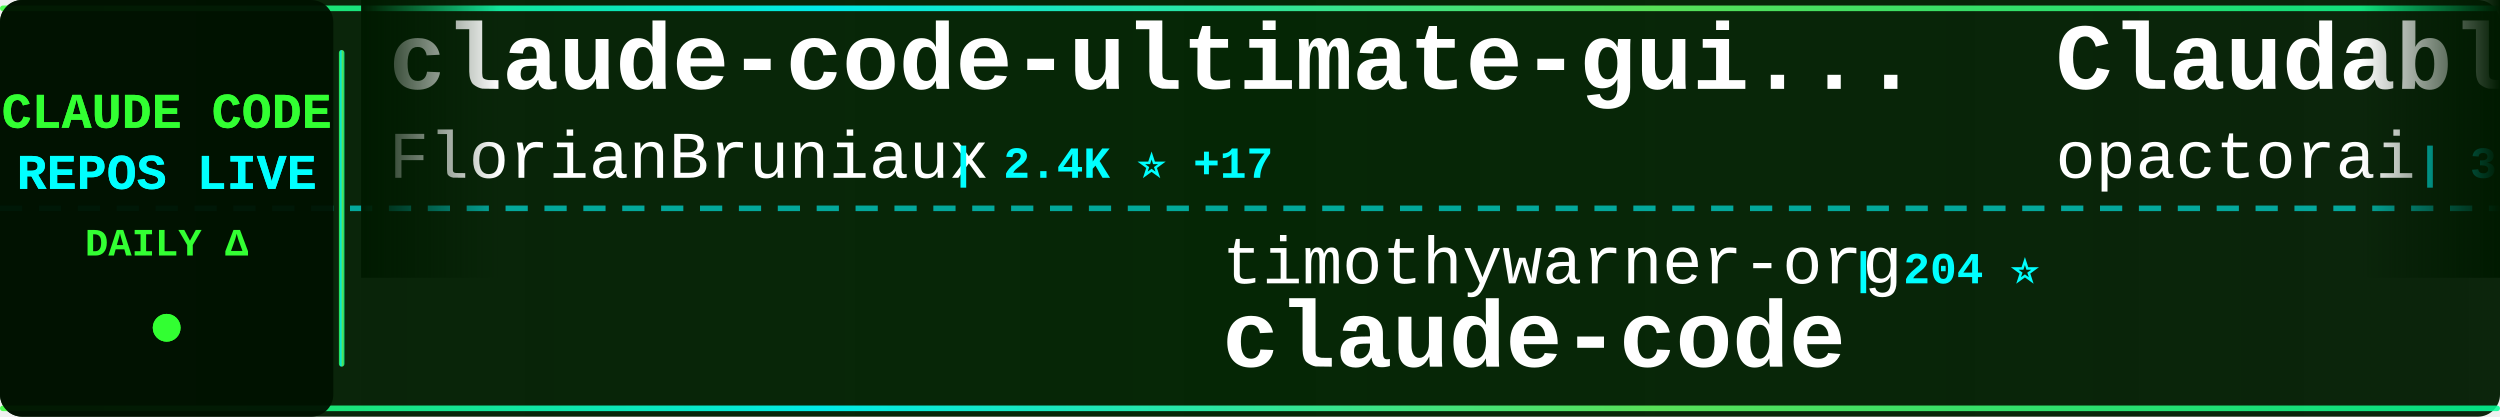
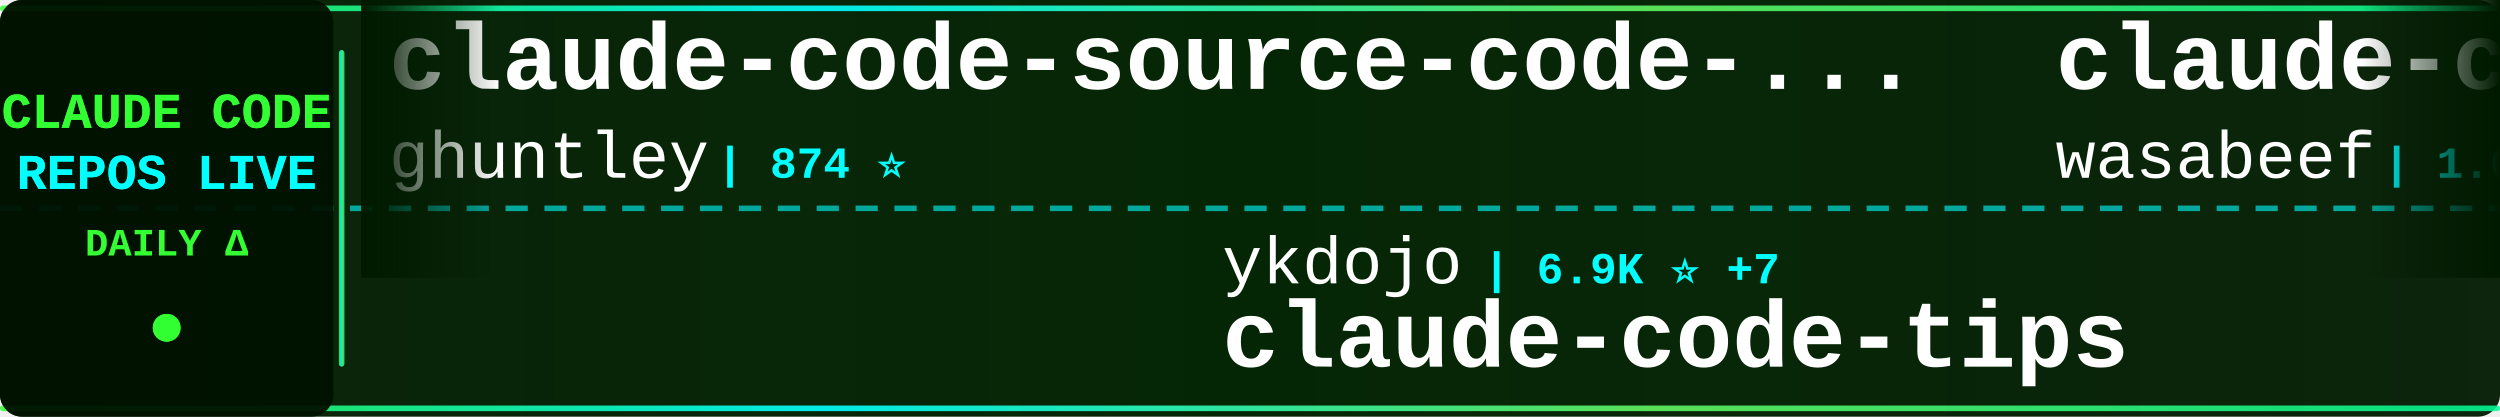
<svg xmlns="http://www.w3.org/2000/svg" width="900" height="150">
  <defs>
    <linearGradient id="tickerBg" x1="0%" y1="0%" x2="100%" y2="0%">
      <stop offset="0%" style="stop-color:#001a00;stop-opacity:0.95" />
      <stop offset="50%" style="stop-color:#002200;stop-opacity:0.98" />
      <stop offset="100%" style="stop-color:#001a00;stop-opacity:0.95" />
    </linearGradient>
    <linearGradient id="borderGrad" x1="0%" y1="0%" x2="100%" y2="0%">
      <stop offset="0%" style="stop-color:#33ff33;stop-opacity:0.85">
        <animate attributeName="stop-opacity" values="0.85;1;0.85" dur="2s" repeatCount="indefinite" />
      </stop>
      <stop offset="33%" style="stop-color:#00ffff;stop-opacity:0.9">
        <animate attributeName="stop-opacity" values="0.9;1;0.9" dur="2.2s" repeatCount="indefinite" />
      </stop>
      <stop offset="66%" style="stop-color:#66ff66;stop-opacity:0.85">
        <animate attributeName="stop-opacity" values="0.85;1;0.85" dur="1.8s" repeatCount="indefinite" />
      </stop>
      <stop offset="100%" style="stop-color:#00ff99;stop-opacity:0.85">
        <animate attributeName="stop-opacity" values="0.85;1;0.85" dur="2s" repeatCount="indefinite" />
      </stop>
    </linearGradient>
    <filter id="textGlow">
      <feGaussianBlur stdDeviation="0.1" result="coloredBlur" />
      <feMerge>
        <feMergeNode in="coloredBlur" />
        <feMergeNode in="SourceGraphic" />
      </feMerge>
    </filter>
    <filter id="metricGlow">
      <feGaussianBlur stdDeviation="0.2" result="coloredBlur" />
      <feMerge>
        <feMergeNode in="coloredBlur" />
        <feMergeNode in="SourceGraphic" />
      </feMerge>
    </filter>
    <linearGradient id="leftFade" x1="0%" y1="0%" x2="100%" y2="0%">
      <stop offset="0%" style="stop-color:#001a00;stop-opacity:1" />
      <stop offset="100%" style="stop-color:#001a00;stop-opacity:0" />
    </linearGradient>
    <linearGradient id="rightFade" x1="0%" y1="0%" x2="100%" y2="0%">
      <stop offset="0%" style="stop-color:#001a00;stop-opacity:0" />
      <stop offset="100%" style="stop-color:#001a00;stop-opacity:1" />
    </linearGradient>
  </defs>
  <rect width="900" height="150" fill="url(#tickerBg)" rx="8" />
  <rect x="0" y="2" width="900" height="2" fill="url(#borderGrad)" rx="1" />
  <rect x="0" y="146" width="900" height="2" fill="url(#borderGrad)" rx="1" />
  <line x1="0" y1="75" x2="900" y2="75" stroke="#00ffff" stroke-width="2" stroke-dasharray="8 6" opacity="0.6" />
  <rect x="0" y="0" width="120" height="150" fill="#001100" opacity="0.95" rx="8" />
  <text x="60" y="46" font-family="'Courier New', monospace" font-size="18" font-weight="bold" fill="#33ff33" text-anchor="middle" filter="url(#textGlow)">
    CLAUDE CODE
  </text>
  <text x="60" y="68" font-family="'Courier New', monospace" font-size="18" font-weight="bold" fill="#00ffff" text-anchor="middle" filter="url(#textGlow)">
    REPOS LIVE
  </text>
  <text x="60" y="92" font-family="'Courier New', monospace" font-size="14" font-weight="bold" fill="#33ff33" text-anchor="middle">
    DAILY Δ
  </text>
  <circle cx="60" cy="118" r="5" fill="#33ff33" filter="url(#metricGlow)">
    <animate attributeName="r" values="4;6;4" dur="1.5s" repeatCount="indefinite" />
    <animate attributeName="opacity" values="0.6;1;0.6" dur="1.5s" repeatCount="indefinite" />
  </circle>
  <rect x="122" y="18" width="2" height="114" fill="url(#borderGrad)" rx="1" />
  <clipPath id="tickerClip">
    <rect x="130" y="0" width="770" height="150" />
  </clipPath>
  <g clip-path="url(#tickerClip)">
    <g id="tickerItems">
      <animateTransform attributeName="transform" attributeType="XML" type="translate" from="0 0" to="-3000 0" dur="54s" repeatCount="indefinite" />
      <g transform="translate(0, 0)">
-         <text x="140" y="32" font-family="'Courier New', monospace" font-size="34" font-weight="bold" fill="#ffffff">claude-code-ultimate-gui...</text>
-         <text x="140" y="64" font-family="'Courier New', monospace" font-size="24" font-weight="normal" fill="#ffffff" opacity="1.0">FlorianBruniaux</text>
-         <text x="342" y="64" font-family="'Courier New', monospace" font-size="16" font-weight="bold" fill="#00ffff"> | 2.4K ⭐ +17</text>
+         <text x="140" y="32" font-family="'Courier New', monospace" font-size="34" font-weight="bold" fill="#ffffff">claude-code-source-code-...</text>
+         <text x="140" y="64" font-family="'Courier New', monospace" font-size="24" font-weight="normal" fill="#ffffff" opacity="1.0">ghuntley</text>
+         <text x="258" y="64" font-family="'Courier New', monospace" font-size="16" font-weight="bold" fill="#00ffff"> | 874 ⭐</text>
      </g>
      <g transform="translate(300, 0)">
-         <text x="140" y="102" font-family="'Courier New', monospace" font-size="24" font-weight="normal" fill="#ffffff" opacity="1.0">timothywarner-org</text>
-         <text x="366" y="102" font-family="'Courier New', monospace" font-size="16" font-weight="bold" fill="#00ffff"> | 204 ⭐</text>
-         <text x="140" y="132" font-family="'Courier New', monospace" font-size="34" font-weight="bold" fill="#ffffff">claude-code</text>
+         <text x="140" y="102" font-family="'Courier New', monospace" font-size="24" font-weight="normal" fill="#ffffff" opacity="1.0">ykdojo</text>
+         <text x="234" y="102" font-family="'Courier New', monospace" font-size="16" font-weight="bold" fill="#00ffff"> | 6.9K ⭐ +7</text>
+         <text x="140" y="132" font-family="'Courier New', monospace" font-size="34" font-weight="bold" fill="#ffffff">claude-code-tips</text>
      </g>
      <g transform="translate(600, 0)">
-         <text x="140" y="32" font-family="'Courier New', monospace" font-size="34" font-weight="bold" fill="#ffffff">Claudable</text>
-         <text x="140" y="64" font-family="'Courier New', monospace" font-size="24" font-weight="normal" fill="#ffffff" opacity="1.0">opactorai</text>
-         <text x="270" y="64" font-family="'Courier New', monospace" font-size="16" font-weight="bold" fill="#00ffff"> | 3.8K ⭐ +1</text>
+         <text x="140" y="32" font-family="'Courier New', monospace" font-size="34" font-weight="bold" fill="#ffffff">claude-code-cookbook</text>
+         <text x="140" y="64" font-family="'Courier New', monospace" font-size="24" font-weight="normal" fill="#ffffff" opacity="1.0">wasabeef</text>
+         <text x="258" y="64" font-family="'Courier New', monospace" font-size="16" font-weight="bold" fill="#00ffff"> | 1.0K ⭐</text>
      </g>
      <g transform="translate(900, 0)">
-         <text x="140" y="102" font-family="'Courier New', monospace" font-size="24" font-weight="normal" fill="#ffffff" opacity="1.0">disler</text>
-         <text x="234" y="102" font-family="'Courier New', monospace" font-size="16" font-weight="bold" fill="#00ffff"> | 567 ⭐ +3</text>
-         <text x="140" y="132" font-family="'Courier New', monospace" font-size="34" font-weight="bold" fill="#ffffff">pi-vs-claude-code</text>
+         <text x="140" y="102" font-family="'Courier New', monospace" font-size="24" font-weight="normal" fill="#ffffff" opacity="1.0">KimYx0207</text>
+         <text x="270" y="102" font-family="'Courier New', monospace" font-size="16" font-weight="bold" fill="#00ffff"> | 2.5K ⭐ +1</text>
+         <text x="140" y="132" font-family="'Courier New', monospace" font-size="34" font-weight="bold" fill="#ffffff">Claude-Code-x-OpenClaw-G...</text>
      </g>
      <g transform="translate(1200, 0)">
-         <text x="140" y="32" font-family="'Courier New', monospace" font-size="34" font-weight="bold" fill="#ffffff">claude-code-base-action</text>
-         <text x="140" y="64" font-family="'Courier New', monospace" font-size="24" font-weight="normal" fill="#ffffff" opacity="1.0">anthropics</text>
-         <text x="282" y="64" font-family="'Courier New', monospace" font-size="16" font-weight="bold" fill="#00ffff"> | 748 ⭐ +30</text>
+         <text x="140" y="32" font-family="'Courier New', monospace" font-size="34" font-weight="bold" fill="#ffffff">claude-code-router</text>
+         <text x="140" y="64" font-family="'Courier New', monospace" font-size="24" font-weight="normal" fill="#ffffff" opacity="1.0">musistudio</text>
+         <text x="282" y="64" font-family="'Courier New', monospace" font-size="16" font-weight="bold" fill="#00ffff"> | 30.6K ⭐ +13</text>
      </g>
      <g transform="translate(1500, 0)">
-         <text x="140" y="102" font-family="'Courier New', monospace" font-size="24" font-weight="normal" fill="#ffffff" opacity="1.0">sickn33</text>
-         <text x="246" y="102" font-family="'Courier New', monospace" font-size="16" font-weight="bold" fill="#00ffff"> | 28.2K ⭐ +52</text>
-         <text x="140" y="132" font-family="'Courier New', monospace" font-size="34" font-weight="bold" fill="#ffffff">antigravity-awesome-skil...</text>
+         <text x="140" y="102" font-family="'Courier New', monospace" font-size="24" font-weight="normal" fill="#ffffff" opacity="1.0">snarktank</text>
+         <text x="270" y="102" font-family="'Courier New', monospace" font-size="16" font-weight="bold" fill="#00ffff"> | 14.0K ⭐ +14</text>
+         <text x="140" y="132" font-family="'Courier New', monospace" font-size="34" font-weight="bold" fill="#ffffff">ralph</text>
      </g>
      <g transform="translate(1800, 0)">
-         <text x="140" y="32" font-family="'Courier New', monospace" font-size="34" font-weight="bold" fill="#ffffff">claude-code-requirements...</text>
-         <text x="140" y="64" font-family="'Courier New', monospace" font-size="24" font-weight="normal" fill="#ffffff" opacity="1.0">rizethereum</text>
-         <text x="294" y="64" font-family="'Courier New', monospace" font-size="16" font-weight="bold" fill="#00ffff"> | 1.8K ⭐</text>
+         <text x="140" y="32" font-family="'Courier New', monospace" font-size="34" font-weight="bold" fill="#ffffff">claude-code-settings</text>
+         <text x="140" y="64" font-family="'Courier New', monospace" font-size="24" font-weight="normal" fill="#ffffff" opacity="1.0">feiskyer</text>
+         <text x="258" y="64" font-family="'Courier New', monospace" font-size="16" font-weight="bold" fill="#00ffff"> | 1.4K ⭐</text>
      </g>
      <g transform="translate(2100, 0)">
-         <text x="140" y="102" font-family="'Courier New', monospace" font-size="24" font-weight="normal" fill="#ffffff" opacity="1.0">Pimzino</text>
-         <text x="246" y="102" font-family="'Courier New', monospace" font-size="16" font-weight="bold" fill="#00ffff"> | 3.6K ⭐</text>
-         <text x="140" y="132" font-family="'Courier New', monospace" font-size="34" font-weight="bold" fill="#ffffff">claude-code-spec-workflo...</text>
+         <text x="140" y="102" font-family="'Courier New', monospace" font-size="24" font-weight="normal" fill="#ffffff" opacity="1.0">rohitg00</text>
+         <text x="258" y="102" font-family="'Courier New', monospace" font-size="16" font-weight="bold" fill="#00ffff"> | 938 ⭐ +2</text>
+         <text x="140" y="132" font-family="'Courier New', monospace" font-size="34" font-weight="bold" fill="#ffffff">awesome-claude-code-tool...</text>
      </g>
      <g transform="translate(2400, 0)">
-         <text x="140" y="32" font-family="'Courier New', monospace" font-size="34" font-weight="bold" fill="#ffffff">claude-code-sub-agents</text>
-         <text x="140" y="64" font-family="'Courier New', monospace" font-size="24" font-weight="normal" fill="#ffffff" opacity="1.0">lst97</text>
-         <text x="222" y="64" font-family="'Courier New', monospace" font-size="16" font-weight="bold" fill="#00ffff"> | 1.5K ⭐</text>
+         <text x="140" y="32" font-family="'Courier New', monospace" font-size="34" font-weight="bold" fill="#ffffff">claude-agent-sdk-demos</text>
+         <text x="140" y="64" font-family="'Courier New', monospace" font-size="24" font-weight="normal" fill="#ffffff" opacity="1.0">anthropics</text>
+         <text x="282" y="64" font-family="'Courier New', monospace" font-size="16" font-weight="bold" fill="#00ffff"> | 2.0K ⭐ +3</text>
      </g>
      <g transform="translate(2700, 0)">
+         <text x="140" y="102" font-family="'Courier New', monospace" font-size="24" font-weight="normal" fill="#ffffff" opacity="1.0">simonw</text>
+         <text x="234" y="102" font-family="'Courier New', monospace" font-size="16" font-weight="bold" fill="#00ffff"> | 1.3K ⭐ +1</text>
+         <text x="140" y="132" font-family="'Courier New', monospace" font-size="34" font-weight="bold" fill="#ffffff">claude-code-transcripts</text>
+       </g>
+       <g transform="translate(3000, 0)">
+         <text x="140" y="32" font-family="'Courier New', monospace" font-size="34" font-weight="bold" fill="#ffffff">claude-code-source-code-...</text>
+         <text x="140" y="64" font-family="'Courier New', monospace" font-size="24" font-weight="normal" fill="#ffffff" opacity="1.0">ghuntley</text>
+         <text x="258" y="64" font-family="'Courier New', monospace" font-size="16" font-weight="bold" fill="#00ffff"> | 874 ⭐</text>
+       </g>
+       <g transform="translate(3300, 0)">
        <text x="140" y="102" font-family="'Courier New', monospace" font-size="24" font-weight="normal" fill="#ffffff" opacity="1.0">ykdojo</text>
-         <text x="234" y="102" font-family="'Courier New', monospace" font-size="16" font-weight="bold" fill="#00ffff"> | 6.9K ⭐ +9</text>
+         <text x="234" y="102" font-family="'Courier New', monospace" font-size="16" font-weight="bold" fill="#00ffff"> | 6.9K ⭐ +7</text>
        <text x="140" y="132" font-family="'Courier New', monospace" font-size="34" font-weight="bold" fill="#ffffff">claude-code-tips</text>
      </g>
-       <g transform="translate(3000, 0)">
-         <text x="140" y="32" font-family="'Courier New', monospace" font-size="34" font-weight="bold" fill="#ffffff">claude-code-ultimate-gui...</text>
-         <text x="140" y="64" font-family="'Courier New', monospace" font-size="24" font-weight="normal" fill="#ffffff" opacity="1.0">FlorianBruniaux</text>
-         <text x="342" y="64" font-family="'Courier New', monospace" font-size="16" font-weight="bold" fill="#00ffff"> | 2.4K ⭐ +17</text>
-       </g>
-       <g transform="translate(3300, 0)">
-         <text x="140" y="102" font-family="'Courier New', monospace" font-size="24" font-weight="normal" fill="#ffffff" opacity="1.0">timothywarner-org</text>
-         <text x="366" y="102" font-family="'Courier New', monospace" font-size="16" font-weight="bold" fill="#00ffff"> | 204 ⭐</text>
-         <text x="140" y="132" font-family="'Courier New', monospace" font-size="34" font-weight="bold" fill="#ffffff">claude-code</text>
-       </g>
      <g transform="translate(3600, 0)">
-         <text x="140" y="32" font-family="'Courier New', monospace" font-size="34" font-weight="bold" fill="#ffffff">Claudable</text>
-         <text x="140" y="64" font-family="'Courier New', monospace" font-size="24" font-weight="normal" fill="#ffffff" opacity="1.0">opactorai</text>
-         <text x="270" y="64" font-family="'Courier New', monospace" font-size="16" font-weight="bold" fill="#00ffff"> | 3.8K ⭐ +1</text>
+         <text x="140" y="32" font-family="'Courier New', monospace" font-size="34" font-weight="bold" fill="#ffffff">claude-code-cookbook</text>
+         <text x="140" y="64" font-family="'Courier New', monospace" font-size="24" font-weight="normal" fill="#ffffff" opacity="1.0">wasabeef</text>
+         <text x="258" y="64" font-family="'Courier New', monospace" font-size="16" font-weight="bold" fill="#00ffff"> | 1.0K ⭐</text>
      </g>
      <g transform="translate(3900, 0)">
-         <text x="140" y="102" font-family="'Courier New', monospace" font-size="24" font-weight="normal" fill="#ffffff" opacity="1.0">disler</text>
-         <text x="234" y="102" font-family="'Courier New', monospace" font-size="16" font-weight="bold" fill="#00ffff"> | 567 ⭐ +3</text>
-         <text x="140" y="132" font-family="'Courier New', monospace" font-size="34" font-weight="bold" fill="#ffffff">pi-vs-claude-code</text>
+         <text x="140" y="102" font-family="'Courier New', monospace" font-size="24" font-weight="normal" fill="#ffffff" opacity="1.0">KimYx0207</text>
+         <text x="270" y="102" font-family="'Courier New', monospace" font-size="16" font-weight="bold" fill="#00ffff"> | 2.5K ⭐ +1</text>
+         <text x="140" y="132" font-family="'Courier New', monospace" font-size="34" font-weight="bold" fill="#ffffff">Claude-Code-x-OpenClaw-G...</text>
      </g>
    </g>
  </g>
  <rect x="130" y="0" width="50" height="100" fill="url(#leftFade)" />
  <rect x="850" y="0" width="50" height="100" fill="url(#rightFade)" />
</svg>
